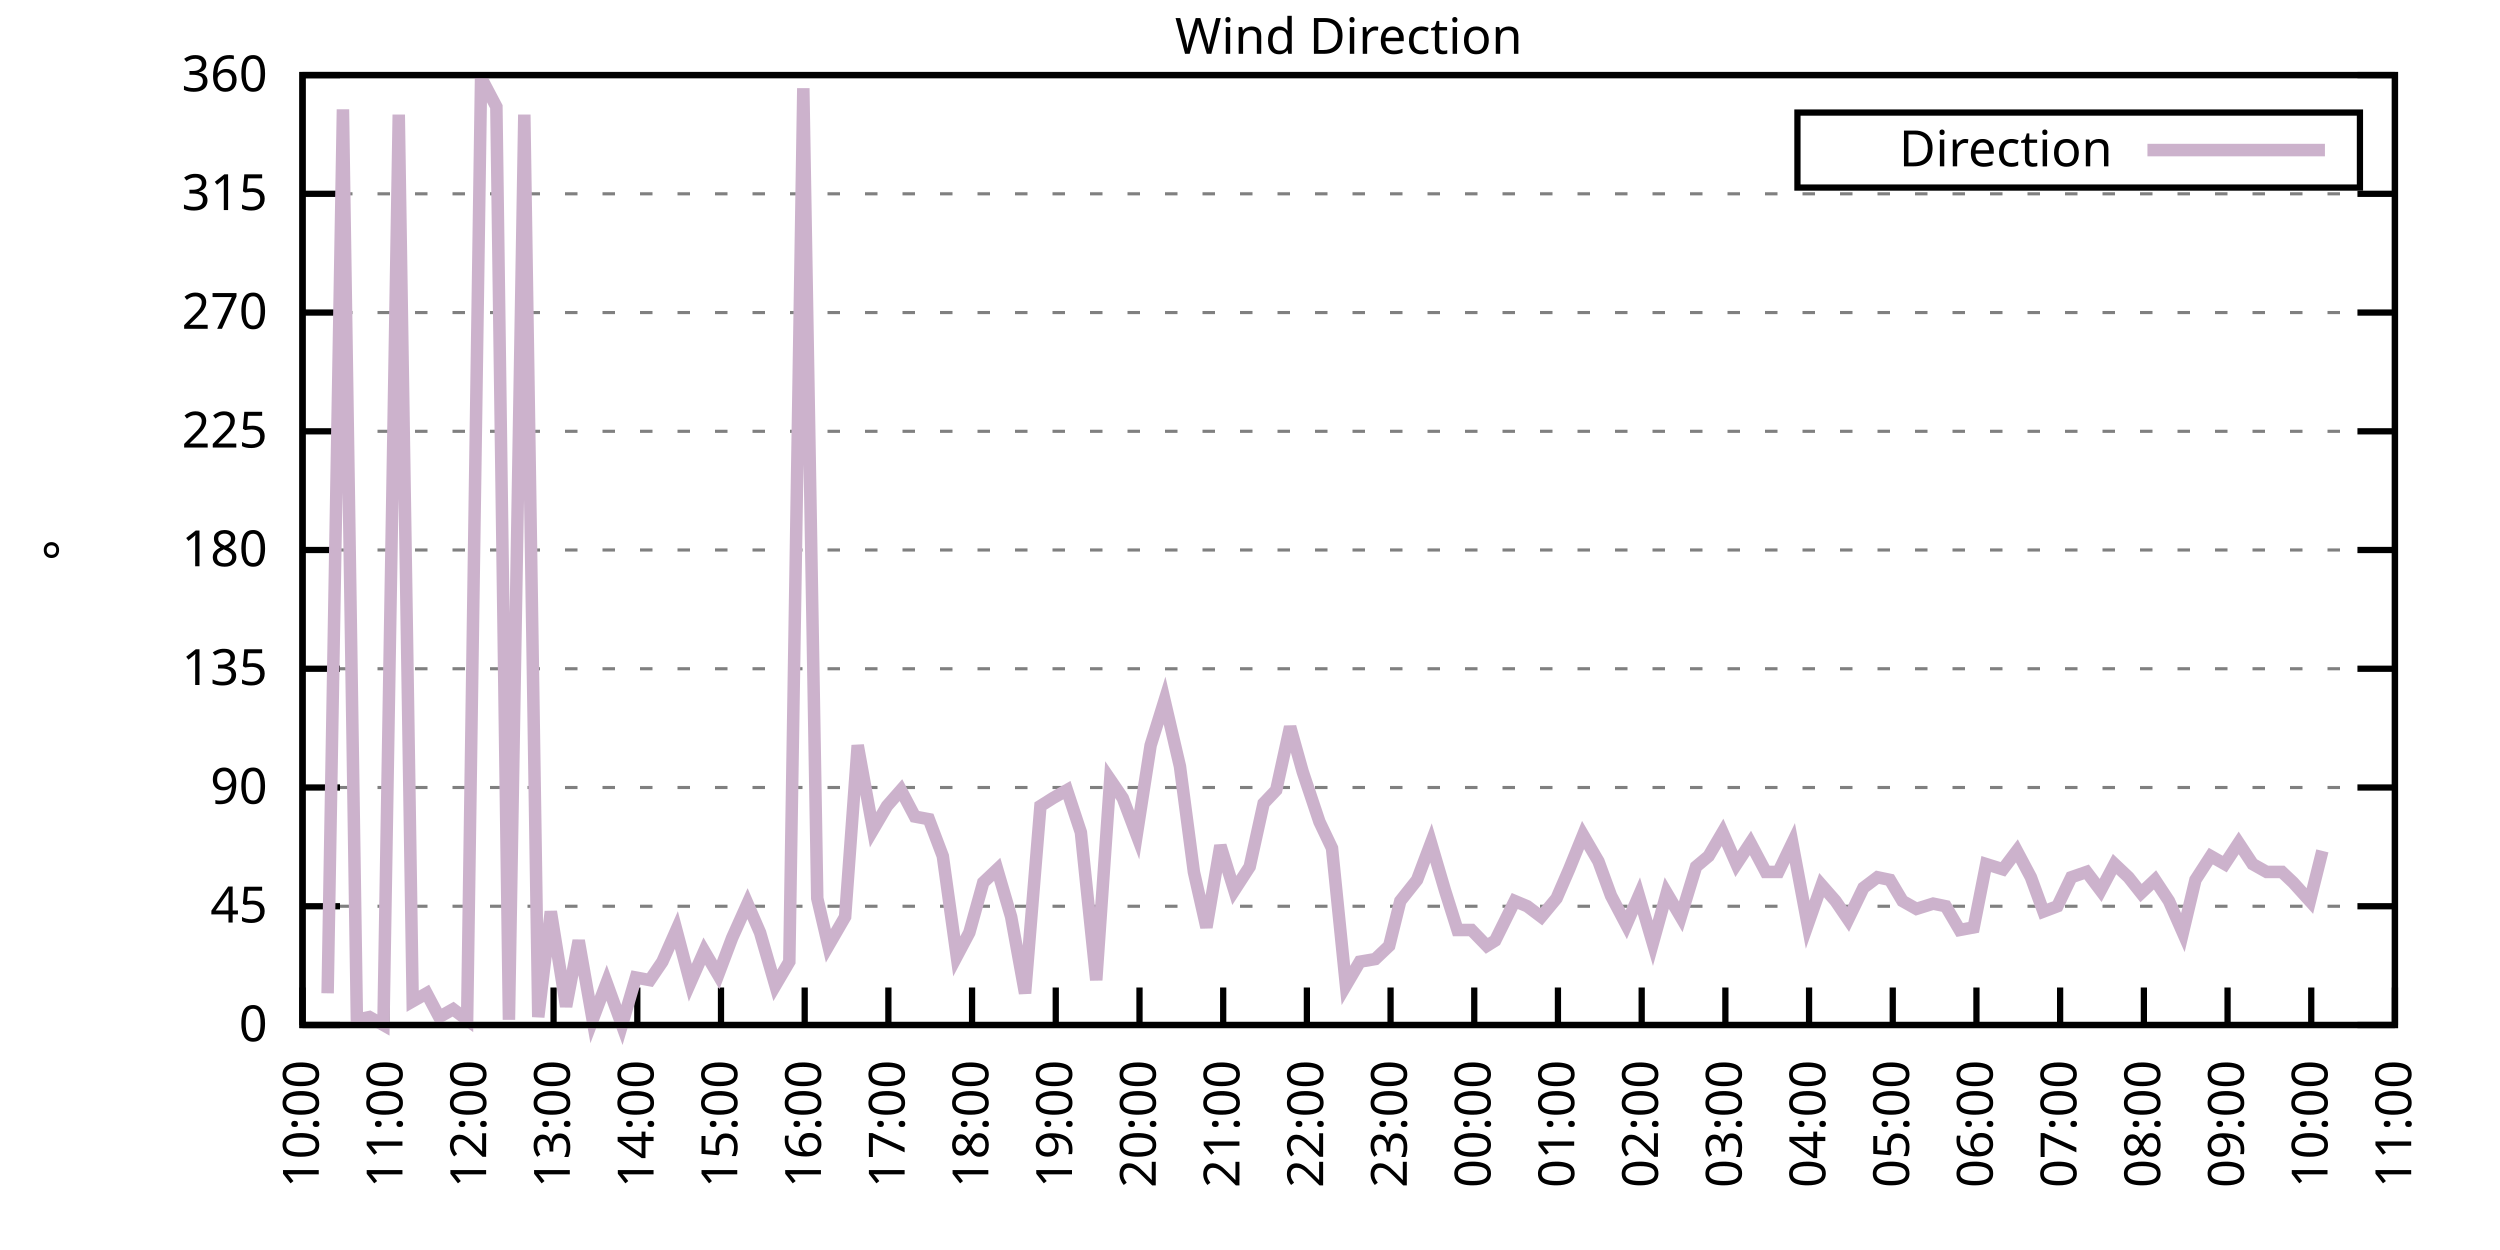
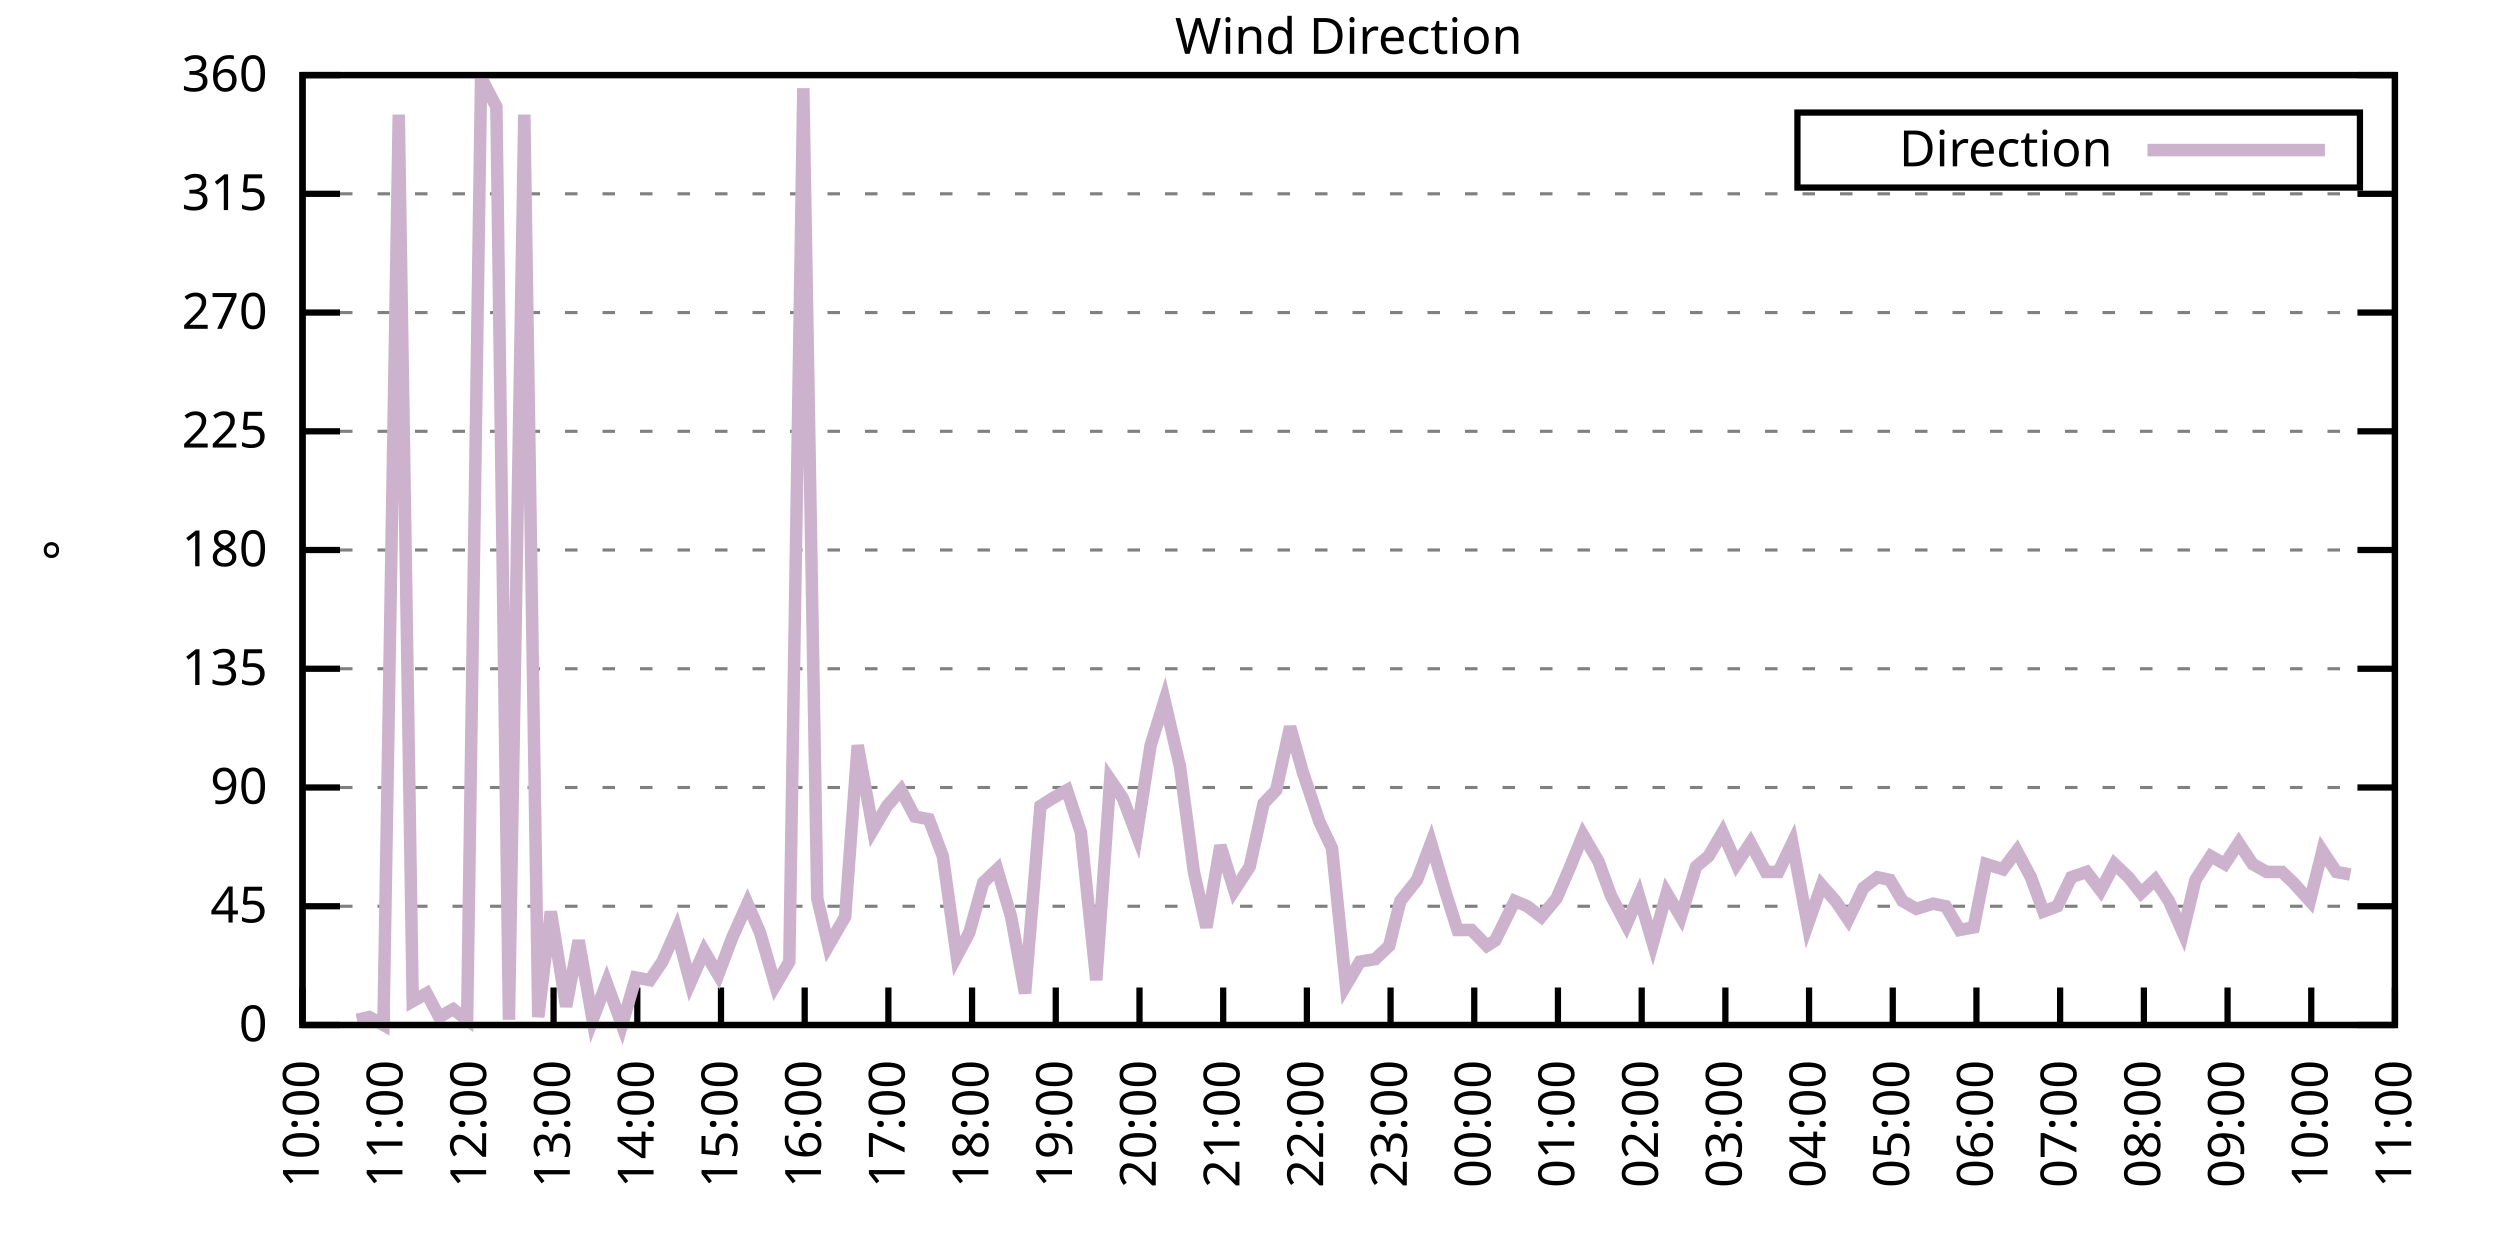
<svg xmlns="http://www.w3.org/2000/svg" xmlns:xlink="http://www.w3.org/1999/xlink" width="400" height="200" viewBox="0 0 400 200">
  <g id="gnuplot_canvas">
    <rect x="0" y="0" width="400" height="200" fill="none" />
    <defs>
      <circle id="gpDot" r="0.5" stroke-width="0.5" stroke="currentColor" />
      <path id="gpPt0" stroke-width="0.333" stroke="currentColor" d="M-1,0 h2 M0,-1 v2" />
      <path id="gpPt1" stroke-width="0.333" stroke="currentColor" d="M-1,-1 L1,1 M1,-1 L-1,1" />
      <path id="gpPt2" stroke-width="0.333" stroke="currentColor" d="M-1,0 L1,0 M0,-1 L0,1 M-1,-1 L1,1 M-1,1 L1,-1" />
      <rect id="gpPt3" stroke-width="0.333" stroke="currentColor" x="-1" y="-1" width="2" height="2" />
      <rect id="gpPt4" stroke-width="0.333" stroke="currentColor" fill="currentColor" x="-1" y="-1" width="2" height="2" />
      <circle id="gpPt5" stroke-width="0.333" stroke="currentColor" cx="0" cy="0" r="1" />
      <use xlink:href="#gpPt5" id="gpPt6" fill="currentColor" stroke="none" />
      <path id="gpPt7" stroke-width="0.333" stroke="currentColor" d="M0,-1.33 L-1.33,0.67 L1.33,0.67 z" />
      <use xlink:href="#gpPt7" id="gpPt8" fill="currentColor" stroke="none" />
      <use xlink:href="#gpPt7" id="gpPt9" stroke="currentColor" transform="rotate(180)" />
      <use xlink:href="#gpPt9" id="gpPt10" fill="currentColor" stroke="none" />
      <use xlink:href="#gpPt3" id="gpPt11" stroke="currentColor" transform="rotate(45)" />
      <use xlink:href="#gpPt11" id="gpPt12" fill="currentColor" stroke="none" />
      <path id="gpPt13" stroke-width="0.333" stroke="currentColor" d="M0,1.330 L1.265,0.411 L0.782,-1.067 L-0.782,-1.076 L-1.265,0.411 z" />
      <use xlink:href="#gpPt13" id="gpPt14" fill="currentColor" stroke="none" />
      <filter id="textbox" filterUnits="objectBoundingBox" x="0" y="0" height="1" width="1">
        <feFlood flood-color="white" flood-opacity="1" result="bgnd" />
        <feComposite in="SourceGraphic" in2="bgnd" operator="atop" />
      </filter>
      <filter id="greybox" filterUnits="objectBoundingBox" x="0" y="0" height="1" width="1">
        <feFlood flood-color="lightgrey" flood-opacity="1" result="grey" />
        <feComposite in="SourceGraphic" in2="grey" operator="atop" />
      </filter>
    </defs>
    <g fill="none" color="white" stroke="currentColor" stroke-width="1.00" stroke-linecap="butt" stroke-linejoin="miter">
</g>
    <g fill="none" color="black" stroke="currentColor" stroke-width="1.00" stroke-linecap="butt" stroke-linejoin="miter">
      <g stroke="none" shape-rendering="crispEdges">
        <polygon fill="rgb(255, 255, 255)" points="48.40,164.00 383.18,164.00 383.18,12.02 48.40,12.02 " />
      </g>
    </g>
    <g fill="none" color="black" stroke="currentColor" stroke-width="1.00" stroke-linecap="butt" stroke-linejoin="miter">
</g>
    <g fill="none" color="black" stroke="black" stroke-width="0.50" stroke-linecap="butt" stroke-linejoin="miter">
</g>
    <g fill="none" color="gray" stroke="currentColor" stroke-width="0.50" stroke-linecap="butt" stroke-linejoin="miter">
      <path stroke="gray" stroke-dasharray="2,4" class="gridline" d="M48.40,164.00 L383.19,164.00  " />
    </g>
    <g fill="none" color="gray" stroke="gray" stroke-width="1.00" stroke-linecap="butt" stroke-linejoin="miter">
</g>
    <g fill="none" color="black" stroke="currentColor" stroke-width="1.00" stroke-linecap="butt" stroke-linejoin="miter">
      <path stroke="black" d="M48.40,164.00 L54.40,164.00 M383.19,164.00 L377.19,164.00  " />
      <g transform="translate(42.80,166.60)" stroke="none" fill="black" font-family="Sans" font-size="8.00" text-anchor="end">
        <text>
          <tspan font-family="Sans"> 0</tspan>
        </text>
      </g>
    </g>
    <g fill="none" color="black" stroke="currentColor" stroke-width="1.00" stroke-linecap="butt" stroke-linejoin="miter">
</g>
    <g fill="none" color="black" stroke="black" stroke-width="0.50" stroke-linecap="butt" stroke-linejoin="miter">
</g>
    <g fill="none" color="gray" stroke="currentColor" stroke-width="0.50" stroke-linecap="butt" stroke-linejoin="miter">
      <path stroke="gray" stroke-dasharray="2,4" class="gridline" d="M48.40,145.00 L383.19,145.00  " />
    </g>
    <g fill="none" color="gray" stroke="gray" stroke-width="1.00" stroke-linecap="butt" stroke-linejoin="miter">
</g>
    <g fill="none" color="black" stroke="currentColor" stroke-width="1.00" stroke-linecap="butt" stroke-linejoin="miter">
      <path stroke="black" d="M48.40,145.00 L54.40,145.00 M383.19,145.00 L377.19,145.00  " />
      <g transform="translate(42.80,147.60)" stroke="none" fill="black" font-family="Sans" font-size="8.00" text-anchor="end">
        <text>
          <tspan font-family="Sans"> 45</tspan>
        </text>
      </g>
    </g>
    <g fill="none" color="black" stroke="currentColor" stroke-width="1.00" stroke-linecap="butt" stroke-linejoin="miter">
</g>
    <g fill="none" color="black" stroke="black" stroke-width="0.50" stroke-linecap="butt" stroke-linejoin="miter">
</g>
    <g fill="none" color="gray" stroke="currentColor" stroke-width="0.50" stroke-linecap="butt" stroke-linejoin="miter">
      <path stroke="gray" stroke-dasharray="2,4" class="gridline" d="M48.40,126.00 L383.19,126.00  " />
    </g>
    <g fill="none" color="gray" stroke="gray" stroke-width="1.00" stroke-linecap="butt" stroke-linejoin="miter">
</g>
    <g fill="none" color="black" stroke="currentColor" stroke-width="1.00" stroke-linecap="butt" stroke-linejoin="miter">
      <path stroke="black" d="M48.40,126.00 L54.40,126.00 M383.19,126.00 L377.19,126.00  " />
      <g transform="translate(42.80,128.60)" stroke="none" fill="black" font-family="Sans" font-size="8.00" text-anchor="end">
        <text>
          <tspan font-family="Sans"> 90</tspan>
        </text>
      </g>
    </g>
    <g fill="none" color="black" stroke="currentColor" stroke-width="1.00" stroke-linecap="butt" stroke-linejoin="miter">
</g>
    <g fill="none" color="black" stroke="black" stroke-width="0.50" stroke-linecap="butt" stroke-linejoin="miter">
</g>
    <g fill="none" color="gray" stroke="currentColor" stroke-width="0.50" stroke-linecap="butt" stroke-linejoin="miter">
      <path stroke="gray" stroke-dasharray="2,4" class="gridline" d="M48.40,107.00 L383.19,107.00  " />
    </g>
    <g fill="none" color="gray" stroke="gray" stroke-width="1.00" stroke-linecap="butt" stroke-linejoin="miter">
</g>
    <g fill="none" color="black" stroke="currentColor" stroke-width="1.00" stroke-linecap="butt" stroke-linejoin="miter">
      <path stroke="black" d="M48.40,107.00 L54.40,107.00 M383.19,107.00 L377.19,107.00  " />
      <g transform="translate(42.80,109.60)" stroke="none" fill="black" font-family="Sans" font-size="8.00" text-anchor="end">
        <text>
          <tspan font-family="Sans"> 135</tspan>
        </text>
      </g>
    </g>
    <g fill="none" color="black" stroke="currentColor" stroke-width="1.00" stroke-linecap="butt" stroke-linejoin="miter">
</g>
    <g fill="none" color="black" stroke="black" stroke-width="0.50" stroke-linecap="butt" stroke-linejoin="miter">
</g>
    <g fill="none" color="gray" stroke="currentColor" stroke-width="0.50" stroke-linecap="butt" stroke-linejoin="miter">
      <path stroke="gray" stroke-dasharray="2,4" class="gridline" d="M48.40,88.00 L383.19,88.00  " />
    </g>
    <g fill="none" color="gray" stroke="gray" stroke-width="1.00" stroke-linecap="butt" stroke-linejoin="miter">
</g>
    <g fill="none" color="black" stroke="currentColor" stroke-width="1.00" stroke-linecap="butt" stroke-linejoin="miter">
      <path stroke="black" d="M48.40,88.00 L54.40,88.00 M383.19,88.00 L377.19,88.00  " />
      <g transform="translate(42.80,90.60)" stroke="none" fill="black" font-family="Sans" font-size="8.00" text-anchor="end">
        <text>
          <tspan font-family="Sans"> 180</tspan>
        </text>
      </g>
    </g>
    <g fill="none" color="black" stroke="currentColor" stroke-width="1.00" stroke-linecap="butt" stroke-linejoin="miter">
</g>
    <g fill="none" color="black" stroke="black" stroke-width="0.50" stroke-linecap="butt" stroke-linejoin="miter">
</g>
    <g fill="none" color="gray" stroke="currentColor" stroke-width="0.50" stroke-linecap="butt" stroke-linejoin="miter">
      <path stroke="gray" stroke-dasharray="2,4" class="gridline" d="M48.40,69.01 L383.19,69.01  " />
    </g>
    <g fill="none" color="gray" stroke="gray" stroke-width="1.00" stroke-linecap="butt" stroke-linejoin="miter">
</g>
    <g fill="none" color="black" stroke="currentColor" stroke-width="1.00" stroke-linecap="butt" stroke-linejoin="miter">
      <path stroke="black" d="M48.40,69.01 L54.40,69.01 M383.19,69.01 L377.19,69.01  " />
      <g transform="translate(42.80,71.61)" stroke="none" fill="black" font-family="Sans" font-size="8.00" text-anchor="end">
        <text>
          <tspan font-family="Sans"> 225</tspan>
        </text>
      </g>
    </g>
    <g fill="none" color="black" stroke="currentColor" stroke-width="1.00" stroke-linecap="butt" stroke-linejoin="miter">
</g>
    <g fill="none" color="black" stroke="black" stroke-width="0.50" stroke-linecap="butt" stroke-linejoin="miter">
</g>
    <g fill="none" color="gray" stroke="currentColor" stroke-width="0.50" stroke-linecap="butt" stroke-linejoin="miter">
      <path stroke="gray" stroke-dasharray="2,4" class="gridline" d="M48.40,50.01 L383.19,50.01  " />
    </g>
    <g fill="none" color="gray" stroke="gray" stroke-width="1.00" stroke-linecap="butt" stroke-linejoin="miter">
</g>
    <g fill="none" color="black" stroke="currentColor" stroke-width="1.00" stroke-linecap="butt" stroke-linejoin="miter">
      <path stroke="black" d="M48.40,50.01 L54.40,50.01 M383.19,50.01 L377.19,50.01  " />
      <g transform="translate(42.80,52.61)" stroke="none" fill="black" font-family="Sans" font-size="8.00" text-anchor="end">
        <text>
          <tspan font-family="Sans"> 270</tspan>
        </text>
      </g>
    </g>
    <g fill="none" color="black" stroke="currentColor" stroke-width="1.00" stroke-linecap="butt" stroke-linejoin="miter">
</g>
    <g fill="none" color="black" stroke="black" stroke-width="0.50" stroke-linecap="butt" stroke-linejoin="miter">
</g>
    <g fill="none" color="gray" stroke="currentColor" stroke-width="0.50" stroke-linecap="butt" stroke-linejoin="miter">
      <path stroke="gray" stroke-dasharray="2,4" class="gridline" d="M48.40,31.01 L383.19,31.01  " />
    </g>
    <g fill="none" color="gray" stroke="gray" stroke-width="1.00" stroke-linecap="butt" stroke-linejoin="miter">
</g>
    <g fill="none" color="black" stroke="currentColor" stroke-width="1.00" stroke-linecap="butt" stroke-linejoin="miter">
      <path stroke="black" d="M48.40,31.01 L54.40,31.01 M383.19,31.01 L377.19,31.01  " />
      <g transform="translate(42.80,33.61)" stroke="none" fill="black" font-family="Sans" font-size="8.00" text-anchor="end">
        <text>
          <tspan font-family="Sans"> 315</tspan>
        </text>
      </g>
    </g>
    <g fill="none" color="black" stroke="currentColor" stroke-width="1.00" stroke-linecap="butt" stroke-linejoin="miter">
</g>
    <g fill="none" color="black" stroke="black" stroke-width="0.50" stroke-linecap="butt" stroke-linejoin="miter">
</g>
    <g fill="none" color="gray" stroke="currentColor" stroke-width="0.50" stroke-linecap="butt" stroke-linejoin="miter">
      <path stroke="gray" stroke-dasharray="2,4" class="gridline" d="M48.40,12.01 L383.19,12.01  " />
    </g>
    <g fill="none" color="gray" stroke="gray" stroke-width="1.00" stroke-linecap="butt" stroke-linejoin="miter">
</g>
    <g fill="none" color="black" stroke="currentColor" stroke-width="1.00" stroke-linecap="butt" stroke-linejoin="miter">
      <path stroke="black" d="M48.40,12.01 L54.40,12.01 M383.19,12.01 L377.19,12.01  " />
      <g transform="translate(42.80,14.61)" stroke="none" fill="black" font-family="Sans" font-size="8.00" text-anchor="end">
        <text>
          <tspan font-family="Sans"> 360</tspan>
        </text>
      </g>
    </g>
    <g fill="none" color="black" stroke="currentColor" stroke-width="1.00" stroke-linecap="butt" stroke-linejoin="miter">
      <path stroke="black" d="M48.40,164.00 L48.40,158.00  " />
      <g transform="translate(51.00,169.60) rotate(270.00)" stroke="none" fill="black" font-family="Sans" font-size="8.00" text-anchor="end">
        <text>
          <tspan font-family="Sans">10:00</tspan>
        </text>
      </g>
    </g>
    <g fill="none" color="black" stroke="currentColor" stroke-width="1.00" stroke-linecap="butt" stroke-linejoin="miter">
      <path stroke="black" d="M61.79,164.00 L61.79,158.00  " />
      <g transform="translate(64.39,169.60) rotate(270.00)" stroke="none" fill="black" font-family="Sans" font-size="8.00" text-anchor="end">
        <text>
          <tspan font-family="Sans">11:00</tspan>
        </text>
      </g>
    </g>
    <g fill="none" color="black" stroke="currentColor" stroke-width="1.00" stroke-linecap="butt" stroke-linejoin="miter">
      <path stroke="black" d="M75.18,164.00 L75.18,158.00  " />
      <g transform="translate(77.78,169.60) rotate(270.00)" stroke="none" fill="black" font-family="Sans" font-size="8.00" text-anchor="end">
        <text>
          <tspan font-family="Sans">12:00</tspan>
        </text>
      </g>
    </g>
    <g fill="none" color="black" stroke="currentColor" stroke-width="1.00" stroke-linecap="butt" stroke-linejoin="miter">
      <path stroke="black" d="M88.57,164.00 L88.57,158.00  " />
      <g transform="translate(91.17,169.60) rotate(270.00)" stroke="none" fill="black" font-family="Sans" font-size="8.00" text-anchor="end">
        <text>
          <tspan font-family="Sans">13:00</tspan>
        </text>
      </g>
    </g>
    <g fill="none" color="black" stroke="currentColor" stroke-width="1.00" stroke-linecap="butt" stroke-linejoin="miter">
      <path stroke="black" d="M101.97,164.00 L101.97,158.00  " />
      <g transform="translate(104.57,169.60) rotate(270.00)" stroke="none" fill="black" font-family="Sans" font-size="8.00" text-anchor="end">
        <text>
          <tspan font-family="Sans">14:00</tspan>
        </text>
      </g>
    </g>
    <g fill="none" color="black" stroke="currentColor" stroke-width="1.00" stroke-linecap="butt" stroke-linejoin="miter">
      <path stroke="black" d="M115.36,164.00 L115.36,158.00  " />
      <g transform="translate(117.96,169.60) rotate(270.00)" stroke="none" fill="black" font-family="Sans" font-size="8.00" text-anchor="end">
        <text>
          <tspan font-family="Sans">15:00</tspan>
        </text>
      </g>
    </g>
    <g fill="none" color="black" stroke="currentColor" stroke-width="1.00" stroke-linecap="butt" stroke-linejoin="miter">
      <path stroke="black" d="M128.75,164.00 L128.75,158.00  " />
      <g transform="translate(131.35,169.60) rotate(270.00)" stroke="none" fill="black" font-family="Sans" font-size="8.00" text-anchor="end">
        <text>
          <tspan font-family="Sans">16:00</tspan>
        </text>
      </g>
    </g>
    <g fill="none" color="black" stroke="currentColor" stroke-width="1.00" stroke-linecap="butt" stroke-linejoin="miter">
      <path stroke="black" d="M142.14,164.00 L142.14,158.00  " />
      <g transform="translate(144.74,169.60) rotate(270.00)" stroke="none" fill="black" font-family="Sans" font-size="8.00" text-anchor="end">
        <text>
          <tspan font-family="Sans">17:00</tspan>
        </text>
      </g>
    </g>
    <g fill="none" color="black" stroke="currentColor" stroke-width="1.00" stroke-linecap="butt" stroke-linejoin="miter">
      <path stroke="black" d="M155.53,164.00 L155.53,158.00  " />
      <g transform="translate(158.13,169.60) rotate(270.00)" stroke="none" fill="black" font-family="Sans" font-size="8.00" text-anchor="end">
        <text>
          <tspan font-family="Sans">18:00</tspan>
        </text>
      </g>
    </g>
    <g fill="none" color="black" stroke="currentColor" stroke-width="1.00" stroke-linecap="butt" stroke-linejoin="miter">
      <path stroke="black" d="M168.92,164.00 L168.92,158.00  " />
      <g transform="translate(171.52,169.60) rotate(270.00)" stroke="none" fill="black" font-family="Sans" font-size="8.00" text-anchor="end">
        <text>
          <tspan font-family="Sans">19:00</tspan>
        </text>
      </g>
    </g>
    <g fill="none" color="black" stroke="currentColor" stroke-width="1.00" stroke-linecap="butt" stroke-linejoin="miter">
      <path stroke="black" d="M182.32,164.00 L182.32,158.00  " />
      <g transform="translate(184.92,169.60) rotate(270.00)" stroke="none" fill="black" font-family="Sans" font-size="8.00" text-anchor="end">
        <text>
          <tspan font-family="Sans">20:00</tspan>
        </text>
      </g>
    </g>
    <g fill="none" color="black" stroke="currentColor" stroke-width="1.00" stroke-linecap="butt" stroke-linejoin="miter">
      <path stroke="black" d="M195.71,164.00 L195.71,158.00  " />
      <g transform="translate(198.31,169.60) rotate(270.00)" stroke="none" fill="black" font-family="Sans" font-size="8.00" text-anchor="end">
        <text>
          <tspan font-family="Sans">21:00</tspan>
        </text>
      </g>
    </g>
    <g fill="none" color="black" stroke="currentColor" stroke-width="1.00" stroke-linecap="butt" stroke-linejoin="miter">
      <path stroke="black" d="M209.10,164.00 L209.10,158.00  " />
      <g transform="translate(211.70,169.60) rotate(270.00)" stroke="none" fill="black" font-family="Sans" font-size="8.00" text-anchor="end">
        <text>
          <tspan font-family="Sans">22:00</tspan>
        </text>
      </g>
    </g>
    <g fill="none" color="black" stroke="currentColor" stroke-width="1.00" stroke-linecap="butt" stroke-linejoin="miter">
      <path stroke="black" d="M222.49,164.00 L222.49,158.00  " />
      <g transform="translate(225.09,169.60) rotate(270.00)" stroke="none" fill="black" font-family="Sans" font-size="8.00" text-anchor="end">
        <text>
          <tspan font-family="Sans">23:00</tspan>
        </text>
      </g>
    </g>
    <g fill="none" color="black" stroke="currentColor" stroke-width="1.00" stroke-linecap="butt" stroke-linejoin="miter">
      <path stroke="black" d="M235.88,164.00 L235.88,158.00  " />
      <g transform="translate(238.48,169.60) rotate(270.00)" stroke="none" fill="black" font-family="Sans" font-size="8.00" text-anchor="end">
        <text>
          <tspan font-family="Sans">00:00</tspan>
        </text>
      </g>
    </g>
    <g fill="none" color="black" stroke="currentColor" stroke-width="1.00" stroke-linecap="butt" stroke-linejoin="miter">
      <path stroke="black" d="M249.27,164.00 L249.27,158.00  " />
      <g transform="translate(251.87,169.60) rotate(270.00)" stroke="none" fill="black" font-family="Sans" font-size="8.00" text-anchor="end">
        <text>
          <tspan font-family="Sans">01:00</tspan>
        </text>
      </g>
    </g>
    <g fill="none" color="black" stroke="currentColor" stroke-width="1.00" stroke-linecap="butt" stroke-linejoin="miter">
      <path stroke="black" d="M262.67,164.00 L262.67,158.00  " />
      <g transform="translate(265.27,169.60) rotate(270.00)" stroke="none" fill="black" font-family="Sans" font-size="8.00" text-anchor="end">
        <text>
          <tspan font-family="Sans">02:00</tspan>
        </text>
      </g>
    </g>
    <g fill="none" color="black" stroke="currentColor" stroke-width="1.00" stroke-linecap="butt" stroke-linejoin="miter">
      <path stroke="black" d="M276.06,164.00 L276.06,158.00  " />
      <g transform="translate(278.66,169.60) rotate(270.00)" stroke="none" fill="black" font-family="Sans" font-size="8.00" text-anchor="end">
        <text>
          <tspan font-family="Sans">03:00</tspan>
        </text>
      </g>
    </g>
    <g fill="none" color="black" stroke="currentColor" stroke-width="1.00" stroke-linecap="butt" stroke-linejoin="miter">
      <path stroke="black" d="M289.45,164.00 L289.45,158.00  " />
      <g transform="translate(292.05,169.60) rotate(270.00)" stroke="none" fill="black" font-family="Sans" font-size="8.00" text-anchor="end">
        <text>
          <tspan font-family="Sans">04:00</tspan>
        </text>
      </g>
    </g>
    <g fill="none" color="black" stroke="currentColor" stroke-width="1.00" stroke-linecap="butt" stroke-linejoin="miter">
      <path stroke="black" d="M302.84,164.00 L302.84,158.00  " />
      <g transform="translate(305.44,169.60) rotate(270.00)" stroke="none" fill="black" font-family="Sans" font-size="8.00" text-anchor="end">
        <text>
          <tspan font-family="Sans">05:00</tspan>
        </text>
      </g>
    </g>
    <g fill="none" color="black" stroke="currentColor" stroke-width="1.00" stroke-linecap="butt" stroke-linejoin="miter">
      <path stroke="black" d="M316.23,164.00 L316.23,158.00  " />
      <g transform="translate(318.83,169.60) rotate(270.00)" stroke="none" fill="black" font-family="Sans" font-size="8.00" text-anchor="end">
        <text>
          <tspan font-family="Sans">06:00</tspan>
        </text>
      </g>
    </g>
    <g fill="none" color="black" stroke="currentColor" stroke-width="1.00" stroke-linecap="butt" stroke-linejoin="miter">
      <path stroke="black" d="M329.62,164.00 L329.62,158.00  " />
      <g transform="translate(332.22,169.60) rotate(270.00)" stroke="none" fill="black" font-family="Sans" font-size="8.00" text-anchor="end">
        <text>
          <tspan font-family="Sans">07:00</tspan>
        </text>
      </g>
    </g>
    <g fill="none" color="black" stroke="currentColor" stroke-width="1.00" stroke-linecap="butt" stroke-linejoin="miter">
      <path stroke="black" d="M343.02,164.00 L343.02,158.00  " />
      <g transform="translate(345.62,169.60) rotate(270.00)" stroke="none" fill="black" font-family="Sans" font-size="8.00" text-anchor="end">
        <text>
          <tspan font-family="Sans">08:00</tspan>
        </text>
      </g>
    </g>
    <g fill="none" color="black" stroke="currentColor" stroke-width="1.00" stroke-linecap="butt" stroke-linejoin="miter">
      <path stroke="black" d="M356.41,164.00 L356.41,158.00  " />
      <g transform="translate(359.01,169.60) rotate(270.00)" stroke="none" fill="black" font-family="Sans" font-size="8.00" text-anchor="end">
        <text>
          <tspan font-family="Sans">09:00</tspan>
        </text>
      </g>
    </g>
    <g fill="none" color="black" stroke="currentColor" stroke-width="1.00" stroke-linecap="butt" stroke-linejoin="miter">
      <path stroke="black" d="M369.80,164.00 L369.80,158.00  " />
      <g transform="translate(372.40,169.60) rotate(270.00)" stroke="none" fill="black" font-family="Sans" font-size="8.00" text-anchor="end">
        <text>
          <tspan font-family="Sans">10:00</tspan>
        </text>
      </g>
    </g>
    <g fill="none" color="black" stroke="currentColor" stroke-width="1.00" stroke-linecap="butt" stroke-linejoin="miter">
      <path stroke="black" d="M383.19,164.00 L383.19,158.00  " />
      <g transform="translate(385.79,169.60) rotate(270.00)" stroke="none" fill="black" font-family="Sans" font-size="8.00" text-anchor="end">
        <text>
          <tspan font-family="Sans">11:00</tspan>
        </text>
      </g>
    </g>
    <g fill="none" color="black" stroke="currentColor" stroke-width="1.00" stroke-linecap="butt" stroke-linejoin="miter">
</g>
    <g fill="none" color="black" stroke="currentColor" stroke-width="1.00" stroke-linecap="butt" stroke-linejoin="miter">
      <path stroke="black" d="M48.40,12.01 L48.40,164.00 L383.19,164.00 L383.19,12.01 L48.40,12.01 Z  " />
    </g>
    <g fill="none" color="black" stroke="currentColor" stroke-width="1.00" stroke-linecap="butt" stroke-linejoin="miter">
</g>
    <g fill="none" color="black" stroke="currentColor" stroke-width="1.00" stroke-linecap="butt" stroke-linejoin="miter">
      <path stroke="black" d="M287.59,30.01 L287.59,18.01 L377.59,18.01 L377.59,30.01 L287.59,30.01 Z  " />
    </g>
    <g id="Wind_direction_plot_1">
      <g fill="none" color="white" stroke="black" stroke-width="2.00" stroke-linecap="butt" stroke-linejoin="miter">
</g>
      <g fill="none" color="black" stroke="currentColor" stroke-width="2.00" stroke-linecap="butt" stroke-linejoin="miter">
        <g transform="translate(337.99,26.61)" stroke="none" fill="black" font-family="Sans" font-size="8.00" text-anchor="end">
          <text>
            <tspan font-family="Sans">Direction</tspan>
          </text>
        </g>
      </g>
      <g fill="none" color="black" stroke="currentColor" stroke-width="2.00" stroke-linecap="butt" stroke-linejoin="miter">
-         <path stroke="rgb(204, 178, 204)" d="M343.59,24.01 L371.99,24.01 M52.42,158.93 L54.87,17.50 L57.10,163.16 L59.11,162.73 L61.35,164.00 L63.80,18.34   L66.03,160.20 L68.26,158.93 L70.27,162.73 L72.50,161.47 L74.74,163.16 L76.97,12.43 L79.42,17.08 L81.43,163.16   L83.89,18.34 L86.12,162.73 L88.13,145.85 L90.58,161.04 L92.59,150.49 L94.82,163.16 L97.06,157.24 L99.51,164.00   L101.74,156.40 L103.98,156.82 L105.98,153.87 L108.22,148.80 L110.45,157.24 L112.68,152.18 L114.91,155.98 L117.14,150.07   L119.60,144.58 L121.61,149.22 L124.06,157.67 L126.29,153.87 L128.53,14.12 L130.76,143.73 L132.54,151.33 L135.22,146.69   L137.23,119.25 L139.69,132.76 L141.92,128.96 L144.15,126.42 L146.38,130.65 L148.61,131.07 L150.85,136.98 L153.08,153.02   L155.09,149.22 L157.32,141.20 L159.55,139.09 L161.78,146.69 L164.01,158.93 L166.47,128.96 L168.48,127.69 L170.71,126.42   L172.94,133.18 L175.40,156.82 L177.63,124.74 L179.64,127.69 L181.87,133.60 L184.10,119.25 L186.33,112.07 L188.79,122.62   L191.02,139.51 L193.03,148.38 L195.26,135.29 L197.49,142.47 L199.95,138.67 L202.18,128.54 L204.19,126.42 L206.42,116.29   L208.43,123.47 L211.11,131.49 L213.12,135.71 L215.35,157.67 L217.58,153.87 L220.04,153.45 L222.27,151.33 L224.05,144.16   L226.73,140.78 L228.96,134.87 L231.20,142.47 L233.20,148.80 L235.44,148.80 L237.89,151.33 L239.23,150.49 L242.36,144.16   L244.36,145.00 L246.60,146.69 L249.05,143.73 L251.06,139.09 L253.29,133.60 L255.75,137.82 L257.76,143.31 L260.21,147.96   L262.22,143.31 L264.45,150.91 L266.68,142.89 L268.92,146.69 L271.37,138.67 L273.38,136.98 L275.61,133.18 L277.84,138.25   L280.07,134.87 L282.53,139.51 L284.54,139.51 L286.77,134.87 L289.23,147.96 L291.46,141.62 L293.69,144.16 L295.70,147.11   L298.15,142.05 L300.39,140.36 L302.39,140.78 L304.40,144.16 L306.63,145.42 L309.31,144.58 L311.32,145.00 L313.55,148.80   L315.79,148.38 L317.79,138.25 L320.47,139.09 L322.70,136.14 L324.94,140.36 L326.95,145.85 L329.18,145.00 L331.41,140.36   L333.86,139.51 L336.10,142.47 L338.33,138.25 L340.56,140.36 L342.57,142.89 L344.80,140.78 L347.03,144.16 L349.26,149.22   L351.27,140.78 L353.73,136.98 L355.96,138.25 L358.19,134.87 L360.42,138.25 L362.66,139.51 L365.11,139.51 L366.90,141.20   L369.58,144.16 L371.58,136.14  " />
+         <path stroke="rgb(204, 178, 204)" d="M343.59,24.01 L371.99,24.01 M57.10,163.16 L59.11,162.73 L61.35,164.00 L63.80,18.34 L66.03,160.20 L68.26,158.93   L70.27,162.73 L72.50,161.47 L74.74,163.16 L76.97,12.43 L79.42,17.08 L81.43,163.16 L83.89,18.34 L86.12,162.73   L88.13,145.85 L90.58,161.04 L92.59,150.49 L94.82,163.16 L97.06,157.24 L99.51,164.00 L101.74,156.40 L103.98,156.82   L105.98,153.87 L108.22,148.80 L110.45,157.24 L112.68,152.18 L114.91,155.98 L117.14,150.07 L119.60,144.58 L121.61,149.22   L124.06,157.67 L126.29,153.87 L128.53,14.12 L130.76,143.73 L132.54,151.33 L135.22,146.69 L137.23,119.25 L139.69,132.76   L141.92,128.96 L144.15,126.42 L146.38,130.65 L148.61,131.07 L150.85,136.98 L153.08,153.02 L155.09,149.22 L157.32,141.20   L159.55,139.09 L161.78,146.69 L164.01,158.93 L166.47,128.96 L168.48,127.69 L170.71,126.42 L172.94,133.18 L175.40,156.82   L177.63,124.74 L179.64,127.69 L181.87,133.60 L184.10,119.25 L186.33,112.07 L188.79,122.62 L191.02,139.51 L193.03,148.38   L195.26,135.29 L197.49,142.47 L199.95,138.67 L202.18,128.54 L204.19,126.42 L206.42,116.29 L208.43,123.47 L211.11,131.49   L213.12,135.71 L215.35,157.67 L217.58,153.87 L220.04,153.45 L222.27,151.33 L224.05,144.16 L226.73,140.78 L228.96,134.87   L231.20,142.47 L233.20,148.80 L235.44,148.80 L237.89,151.33 L239.23,150.49 L242.36,144.16 L244.36,145.00 L246.60,146.69   L249.05,143.73 L251.06,139.09 L253.29,133.60 L255.75,137.82 L257.76,143.31 L260.21,147.96 L262.22,143.31 L264.45,150.91   L266.68,142.89 L268.92,146.69 L271.37,138.67 L273.38,136.98 L275.61,133.18 L277.84,138.25 L280.07,134.87 L282.53,139.51   L284.54,139.51 L286.77,134.87 L289.23,147.96 L291.46,141.62 L293.69,144.16 L295.70,147.11 L298.15,142.05 L300.39,140.36   L302.39,140.78 L304.40,144.16 L306.63,145.42 L309.31,144.58 L311.32,145.00 L313.55,148.80 L315.79,148.38 L317.79,138.25   L320.47,139.09 L322.70,136.14 L324.94,140.36 L326.95,145.85 L329.18,145.00 L331.41,140.36 L333.86,139.51 L336.10,142.47   L338.33,138.25 L340.56,140.36 L342.57,142.89 L344.80,140.78 L347.03,144.16 L349.26,149.22 L351.27,140.78 L353.73,136.98   L355.96,138.25 L358.19,134.87 L360.42,138.25 L362.66,139.51 L365.11,139.51 L366.90,141.20 L369.58,144.16 L371.58,136.14   L373.82,139.51 L376.05,139.93  " />
      </g>
    </g>
    <g fill="none" color="black" stroke="currentColor" stroke-width="2.00" stroke-linecap="butt" stroke-linejoin="miter">
</g>
    <g fill="none" color="black" stroke="black" stroke-width="1.00" stroke-linecap="butt" stroke-linejoin="miter">
</g>
    <g fill="none" color="black" stroke="currentColor" stroke-width="1.00" stroke-linecap="butt" stroke-linejoin="miter">
      <path stroke="black" d="M48.40,12.01 L48.40,164.00 L383.19,164.00 L383.19,12.01 L48.40,12.01 Z  " />
      <g transform="translate(12.80,88.01) rotate(270.00)" stroke="none" fill="black" font-family="Sans" font-size="8.00" text-anchor="middle">
        <text>
          <tspan font-family="Sans">°</tspan>
        </text>
      </g>
    </g>
    <g fill="none" color="black" stroke="currentColor" stroke-width="1.00" stroke-linecap="butt" stroke-linejoin="miter">
</g>
    <g fill="none" color="black" stroke="currentColor" stroke-width="1.00" stroke-linecap="butt" stroke-linejoin="miter">
      <g transform="translate(215.79,8.61)" stroke="none" fill="black" font-family="Sans" font-size="8.00" text-anchor="middle">
        <text>
          <tspan font-family="Sans">Wind Direction</tspan>
        </text>
      </g>
    </g>
    <g fill="none" color="black" stroke="currentColor" stroke-width="1.00" stroke-linecap="butt" stroke-linejoin="miter">
</g>
  </g>
</svg>
